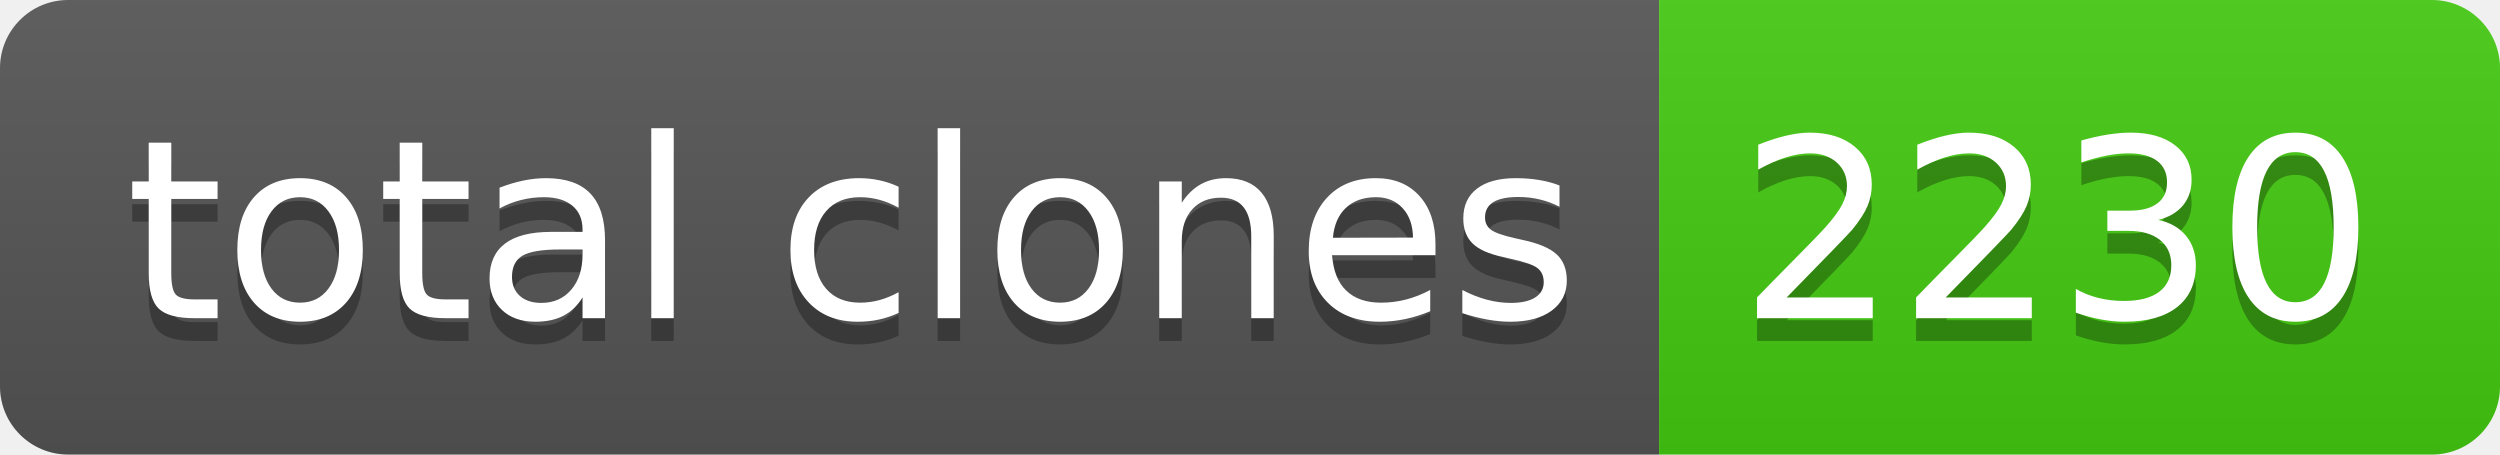
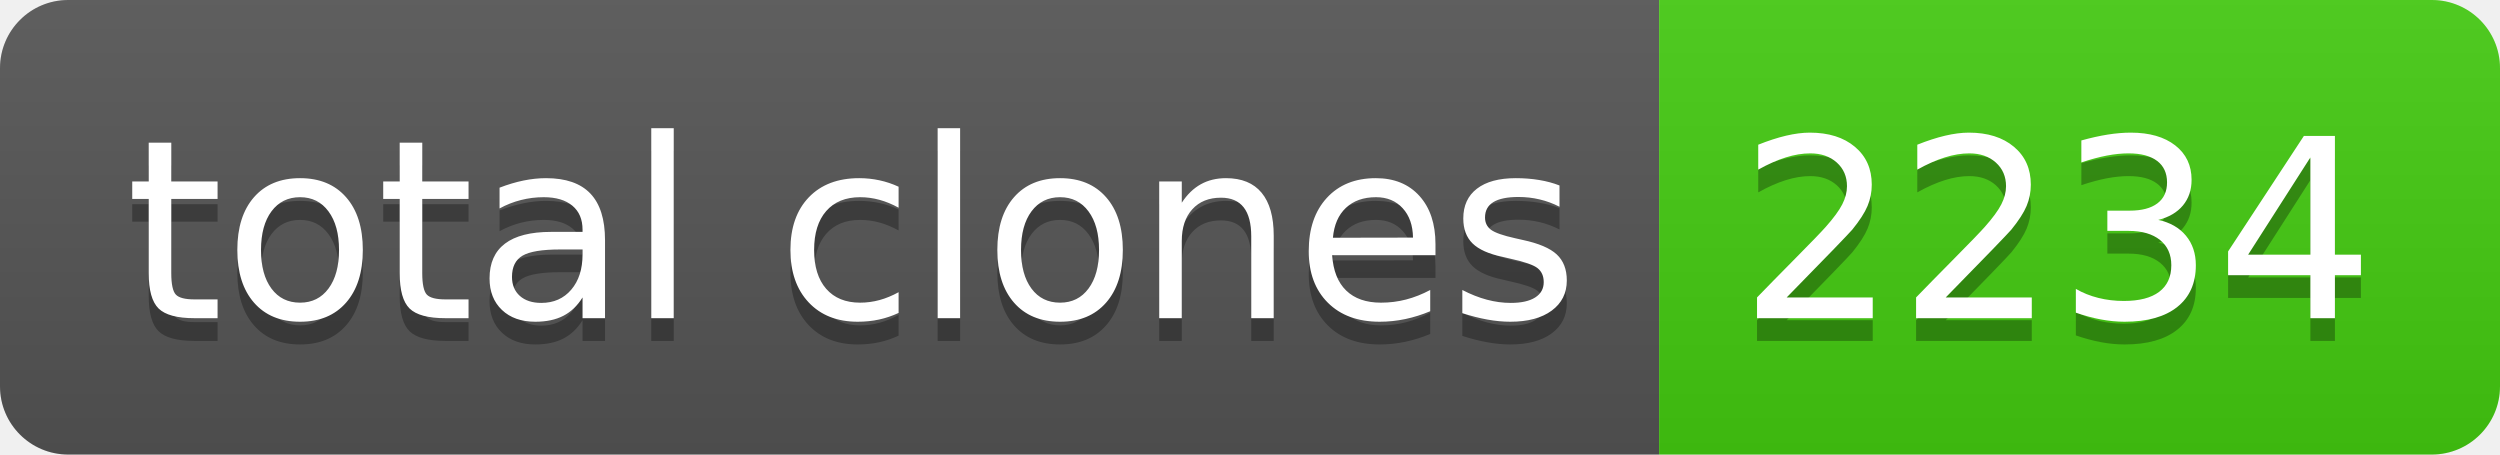
- <svg xmlns="http://www.w3.org/2000/svg" width="110" height="20" role="img" aria-label="total clones: 2230">
+ <svg xmlns="http://www.w3.org/2000/svg" width="110" height="20" role="img" aria-label="total clones: 2234">
  <linearGradient id="s" x2="0" y2="100%">
    <stop offset="0" stop-color="#bbb" stop-opacity=".1" />
    <stop offset="1" stop-opacity=".1" />
  </linearGradient>
  <clipPath id="r">
    <rect width="110" height="20" rx="3" fill="#fff" />
  </clipPath>
  <g clip-path="url(#r)">
    <rect width="73" height="20" fill="#555" />
    <rect x="73" width="37" height="20" fill="#4c1" />
    <rect width="110" height="20" fill="url(#s)" />
  </g>
  <g fill="#fff" text-anchor="middle" font-family="Verdana,Geneva,DejaVu Sans,sans-serif" text-rendering="geometricPrecision" font-size="110">
    <text aria-hidden="true" x="375" y="150" fill="#010101" fill-opacity=".3" transform="scale(.1)" textLength="630">total clones</text>
    <text x="375" y="140" transform="scale(.1)" fill="#fff" textLength="630">total clones</text>
-     <text aria-hidden="true" x="905" y="150" fill="#010101" fill-opacity=".3" transform="scale(.1)" textLength="270">2230</text>
-     <text x="905" y="140" transform="scale(.1)" fill="#fff" textLength="270">2230</text>
+     <text aria-hidden="true" x="905" y="150" fill="#010101" fill-opacity=".3" transform="scale(.1)" textLength="270">2234</text>
+     <text x="905" y="140" transform="scale(.1)" fill="#fff" textLength="270">2234</text>
  </g>
</svg>
